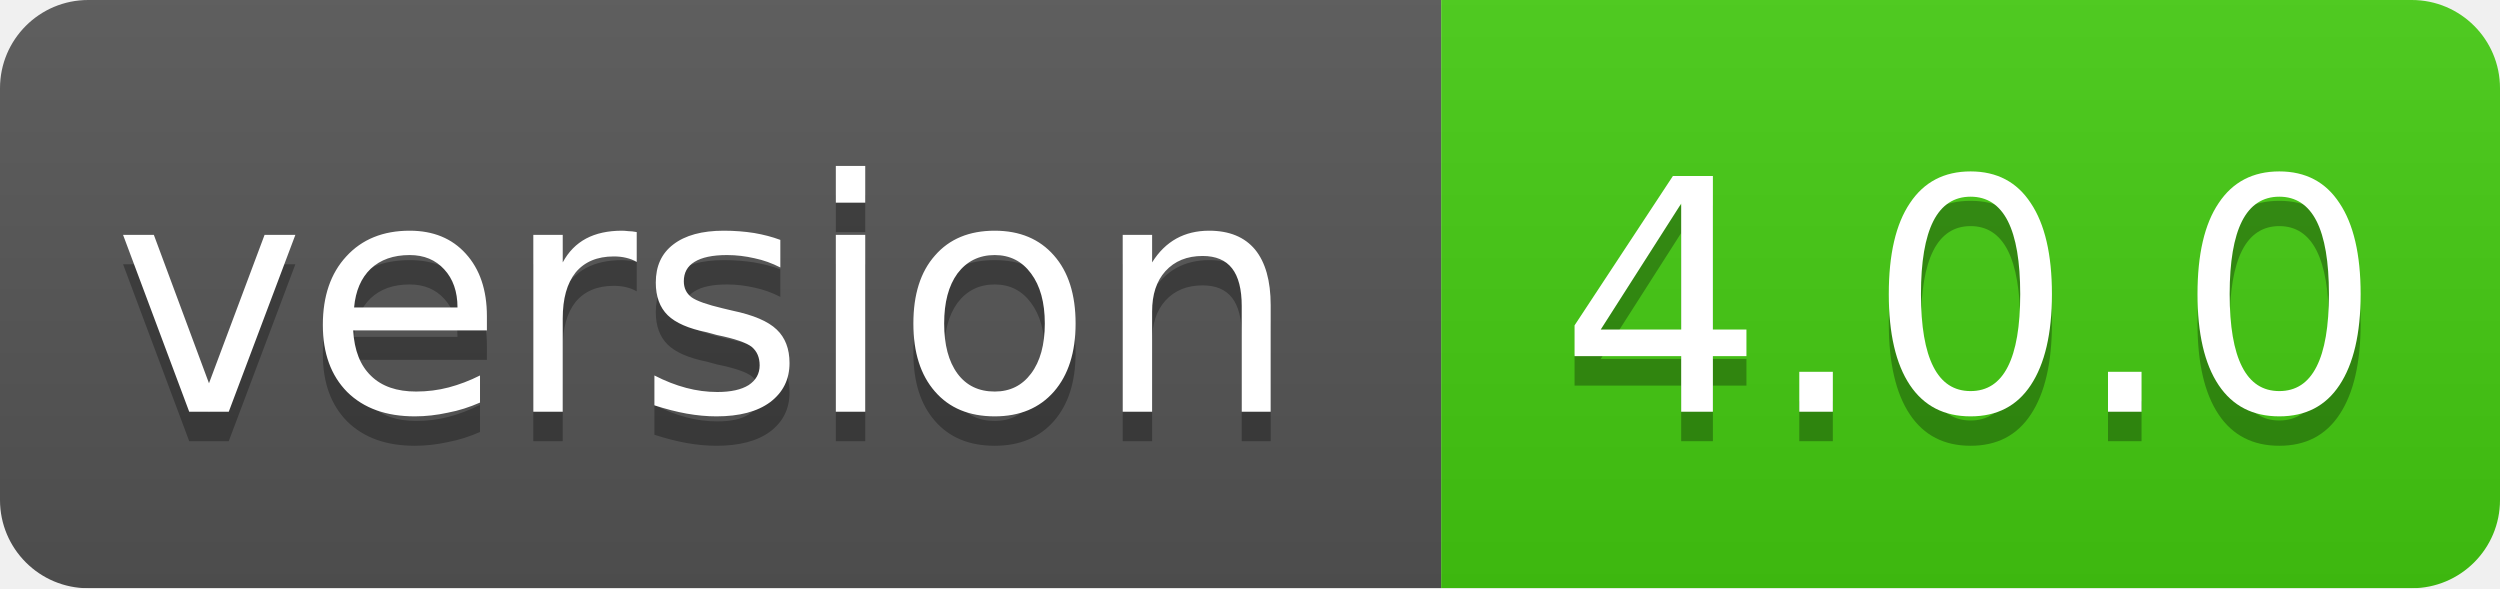
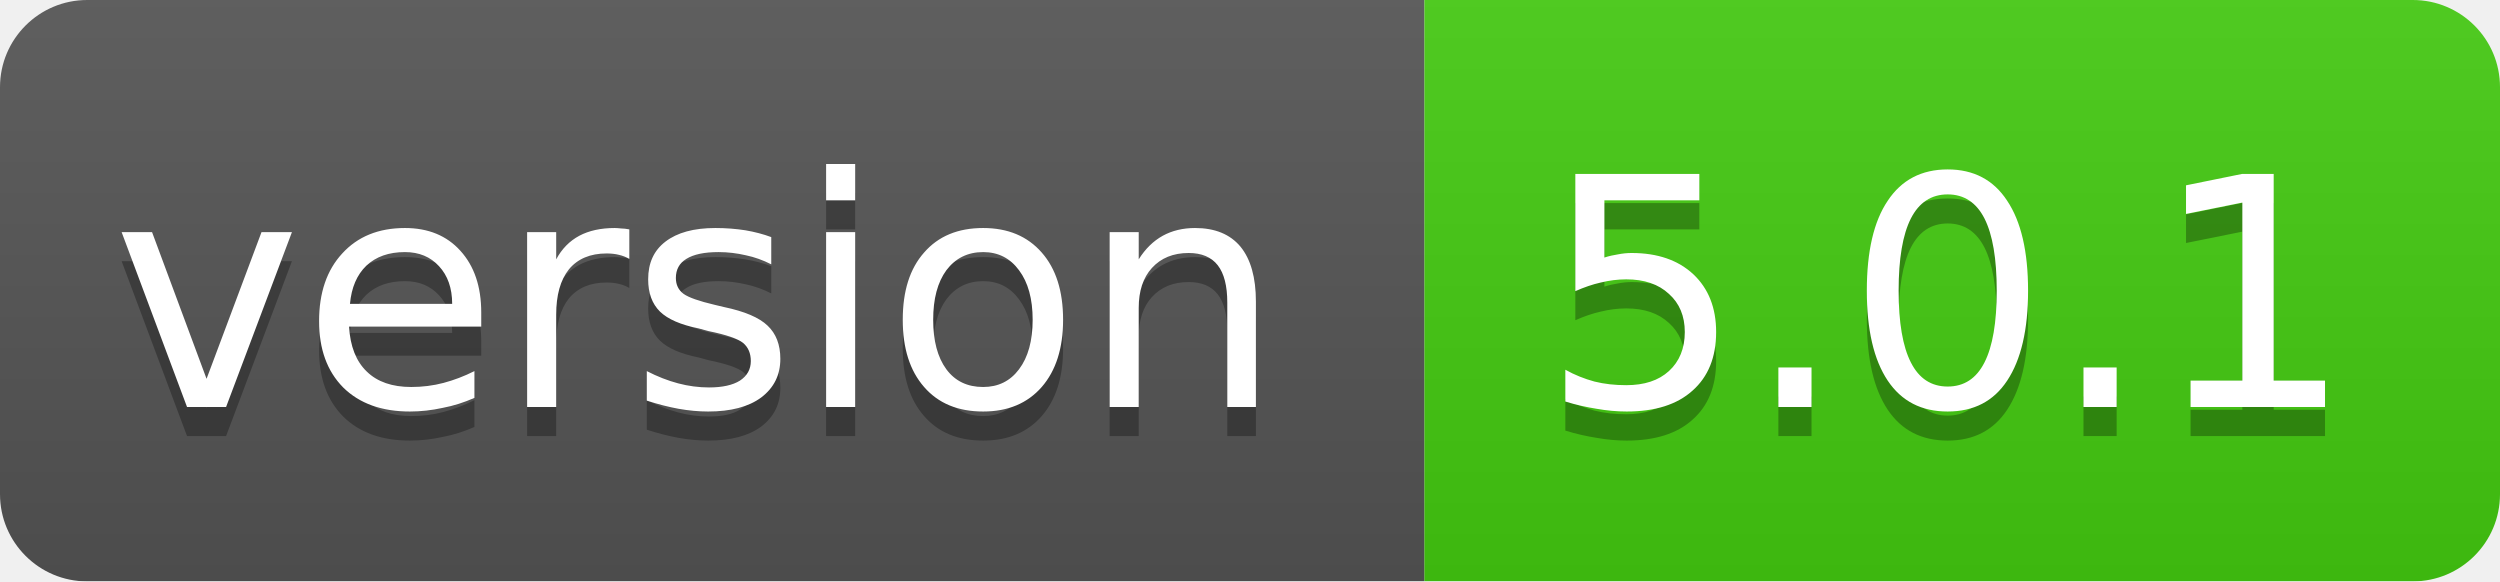
- <svg xmlns="http://www.w3.org/2000/svg" width="85" height="20">
+ <svg xmlns="http://www.w3.org/2000/svg" width="86" height="20">
  <linearGradient id="smooth" x2="0" y2="100%">
    <stop offset="0" stop-color="#bbb" stop-opacity=".1" />
    <stop offset="1" stop-opacity=".1" />
  </linearGradient>
  <mask id="round">
-     <rect width="85" height="20" rx="3" fill="#fff" />
+     <rect width="86" height="20" rx="3" fill="#fff" />
  </mask>
  <g mask="url(#round)">
    <rect width="49" height="20" fill="#555" />
-     <rect x="49" width="36" height="20" fill="#44cc11" />
-     <rect width="85" height="20" fill="url(#smooth)" />
+     <rect x="49" width="37" height="20" fill="#44cc11" />
+     <rect width="86" height="20" fill="url(#smooth)" />
  </g>
  <g fill="#fff" text-anchor="middle" font-family="DejaVu Sans,Verdana,Geneva,sans-serif" font-size="11">
    <text x="24" y="15" fill="#010101" fill-opacity=".3">version</text>
    <text x="24" y="14">version</text>
-     <text x="67" y="15" fill="#010101" fill-opacity=".3">4.0.0</text>
-     <text x="67" y="14">4.0.0</text>
+     <text x="67" y="15" fill="#010101" fill-opacity=".3">5.0.1</text>
+     <text x="67" y="14">5.0.1</text>
  </g>
</svg>
